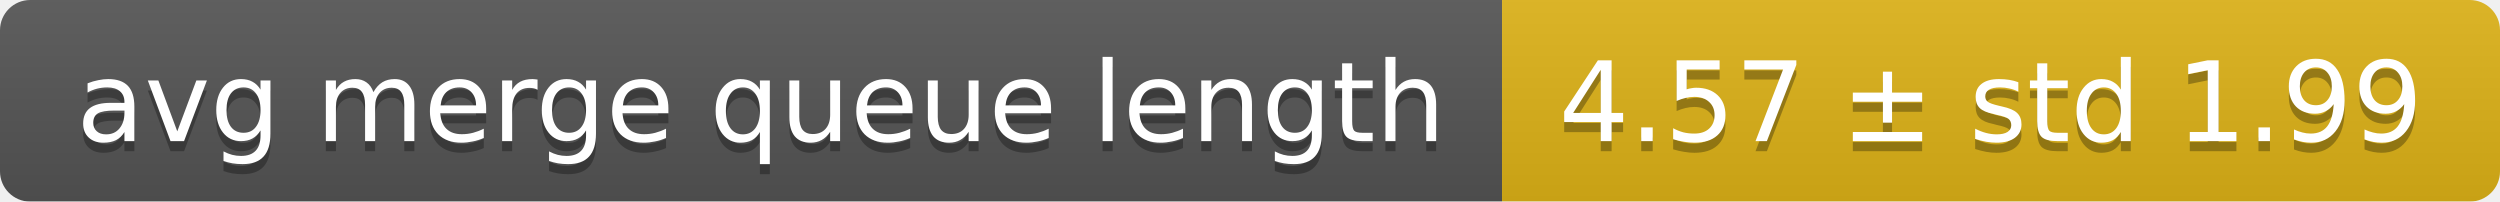
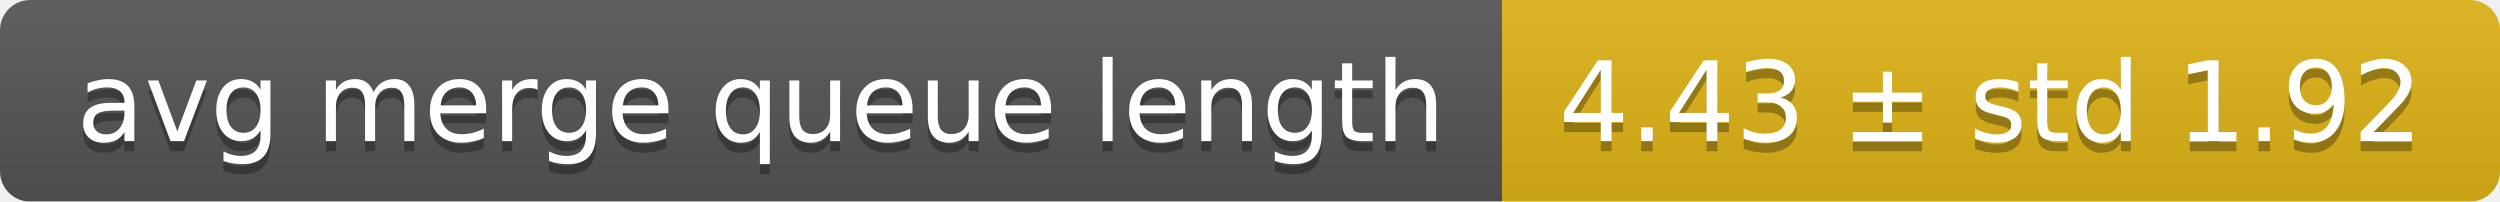
<svg xmlns="http://www.w3.org/2000/svg" width="248" height="20">
  <linearGradient id="smooth" x2="0" y2="100%">
    <stop offset="0" stop-color="#bbb" stop-opacity=".1" />
    <stop offset="1" stop-opacity=".1" />
  </linearGradient>
  <mask id="round">
    <rect width="248" height="20" rx="3" fill="#fff" />
  </mask>
  <g mask="url(#round)">
    <rect width="149" height="20" fill="#555" />
    <rect x="149" width="99" height="20" fill="#dfb317" />
    <rect width="248" height="20" fill="url(#smooth)" />
  </g>
  <g fill="#fff" text-anchor="middle" font-family="DejaVu Sans,Verdana,Geneva,sans-serif" font-size="11">
    <text x="75.5" y="15" fill="#010101" fill-opacity=".3">avg merge queue length</text>
    <text x="75.5" y="14">avg merge queue length</text>
-     <text x="197.5" y="15" fill="#010101" fill-opacity=".3">4.57 ± std 1.99</text>
-     <text x="197.5" y="14">4.57 ± std 1.99</text>
+     <text x="197.5" y="15" fill="#010101" fill-opacity=".3">4.43 ± std 1.92</text>
+     <text x="197.5" y="14">4.43 ± std 1.92</text>
  </g>
</svg>
